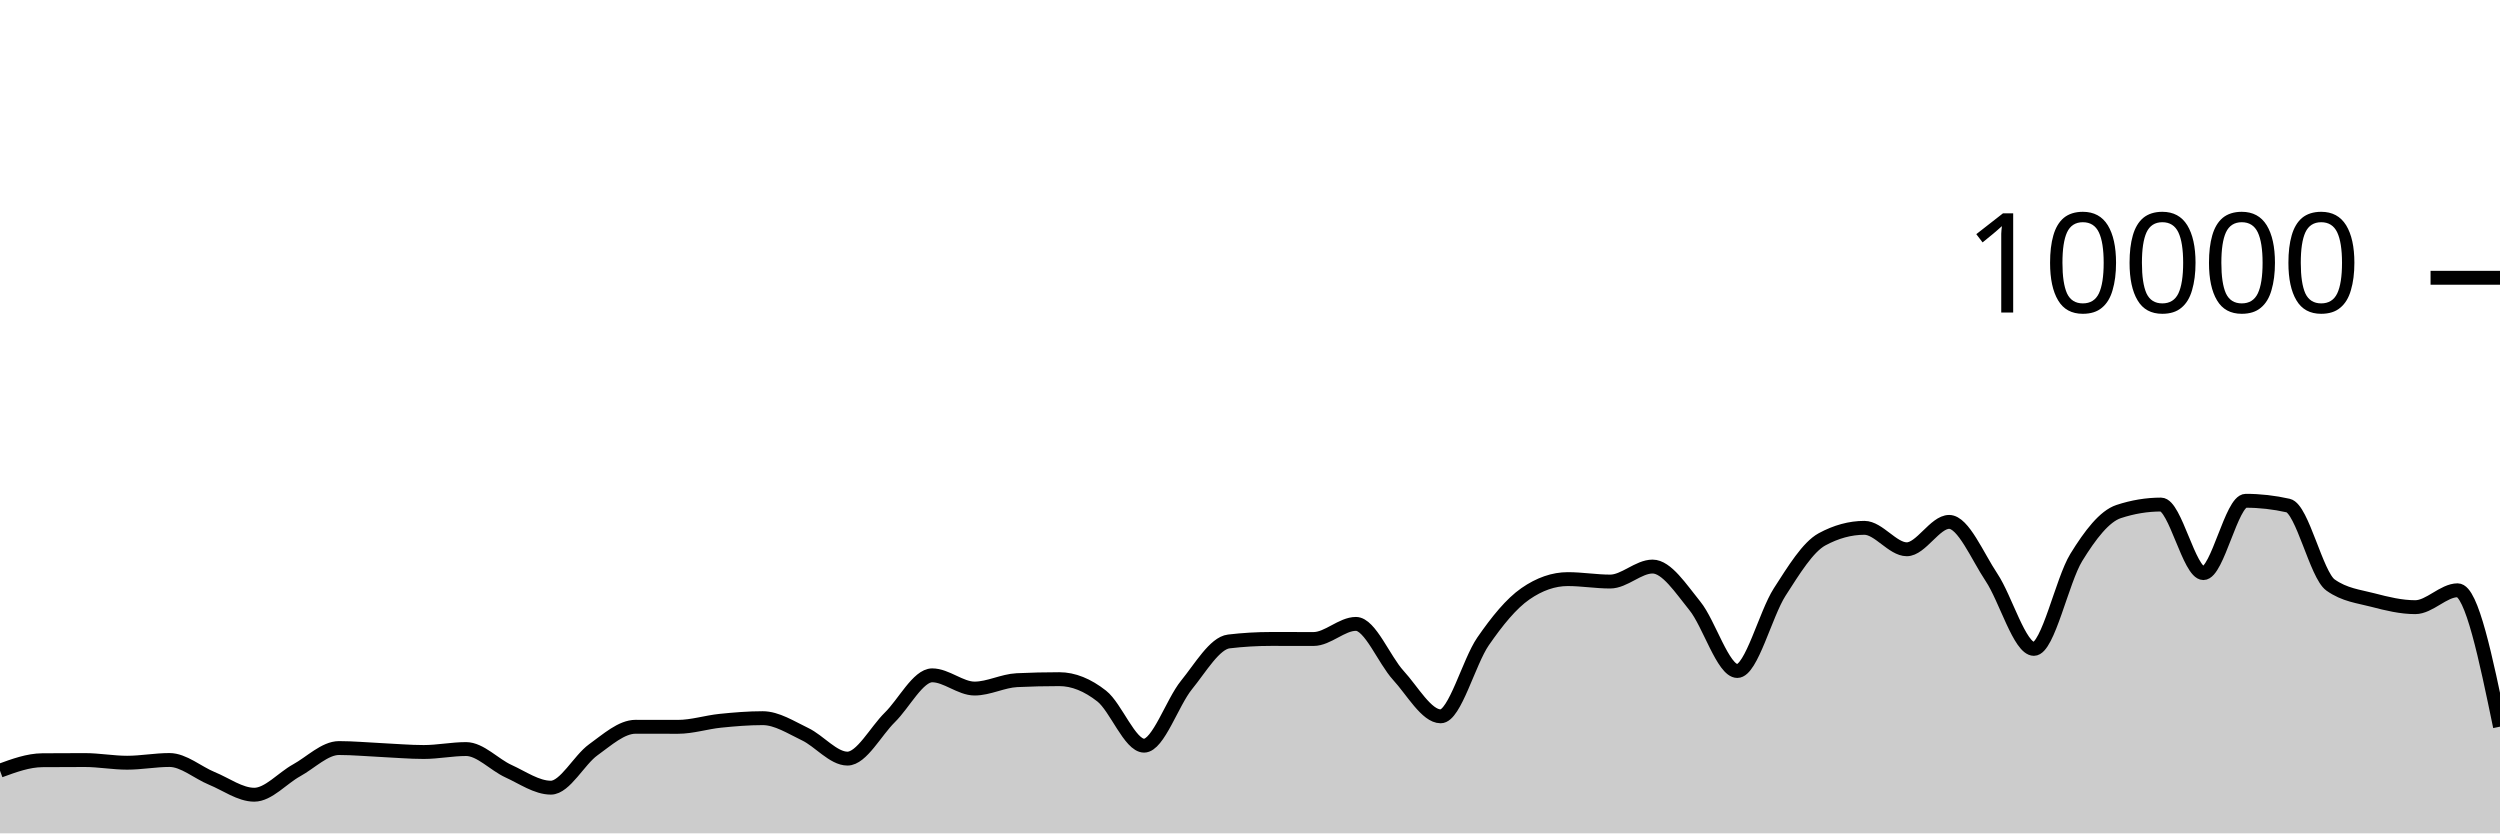
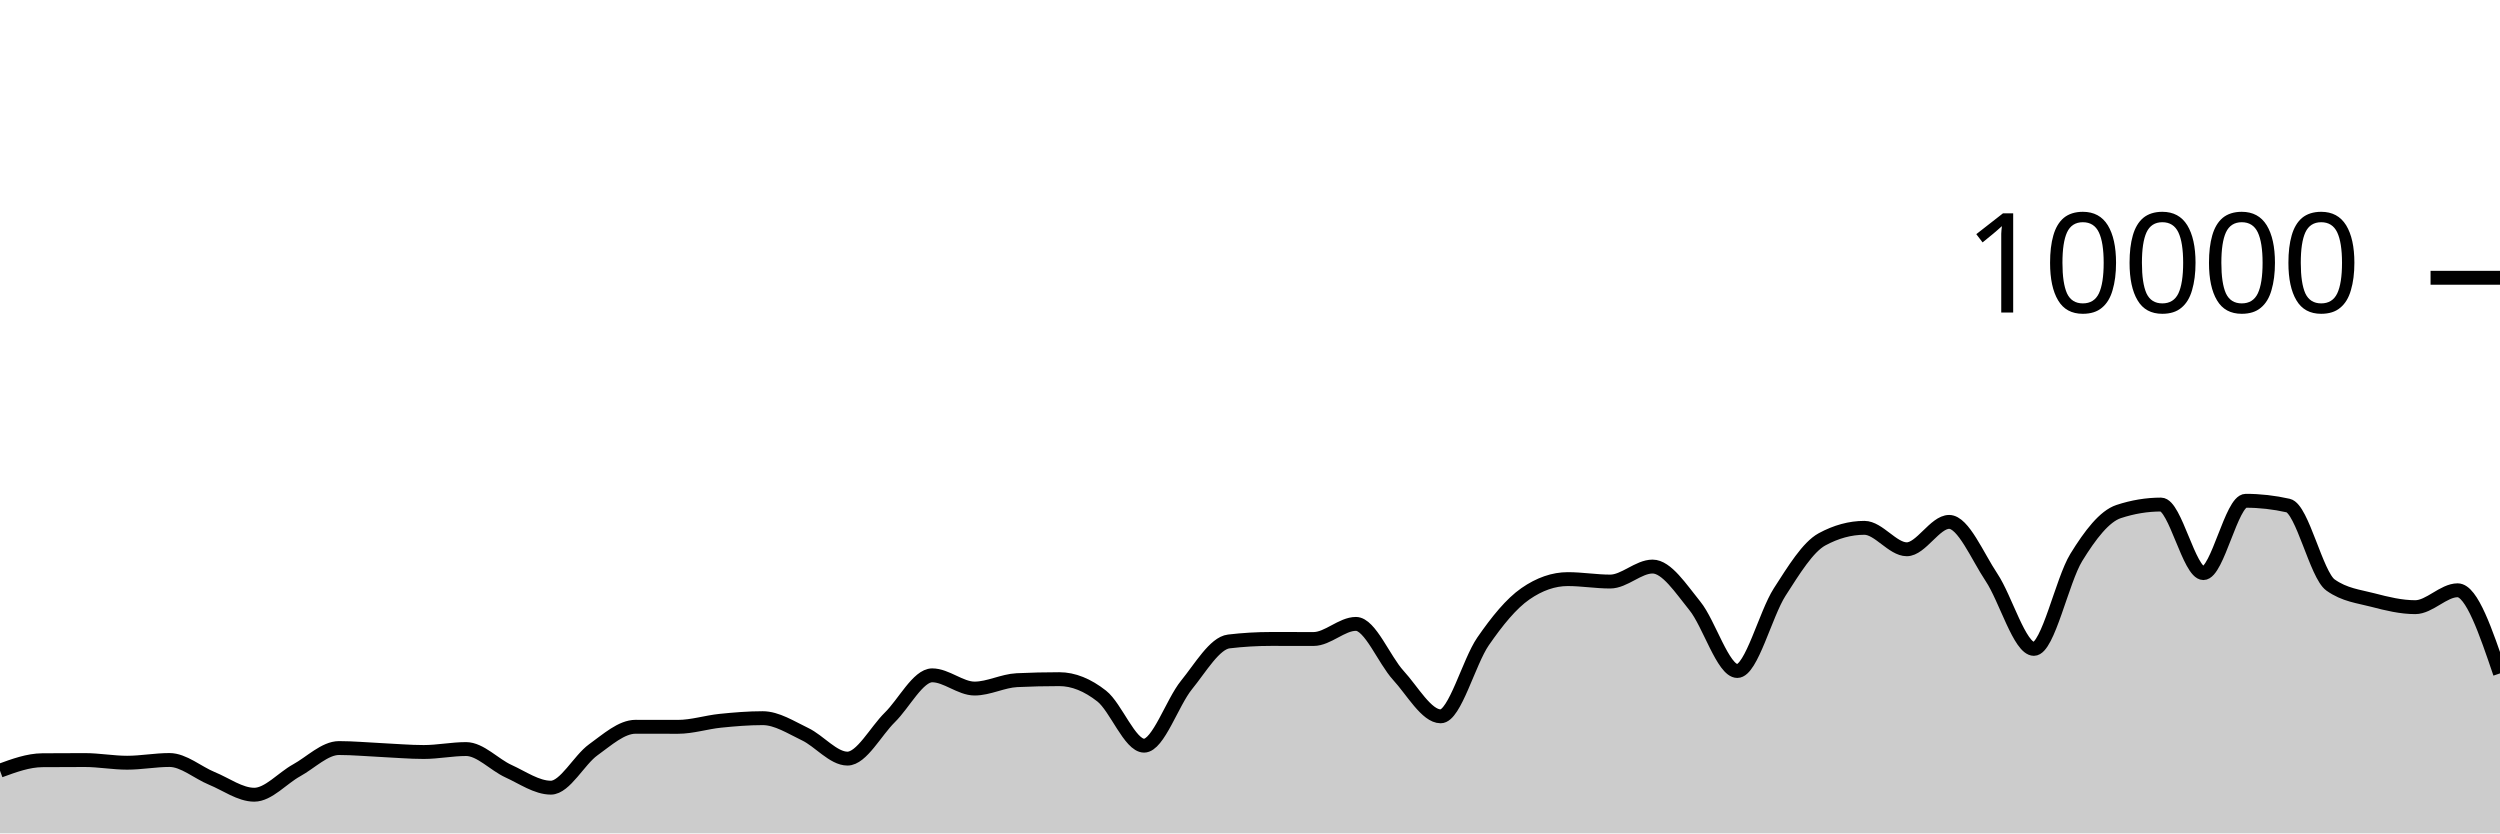
<svg xmlns="http://www.w3.org/2000/svg" viewBox="0 0 180 60">
  <g transform="translate(0,20)">
-     <path class="area" fill="rgba(0, 0, 0, 0.2)" d="M0,35.488C1.017,35.116,2.034,34.744,3.051,34.736C4.068,34.728,5.085,34.724,6.102,34.724C7.119,34.724,8.136,34.916,9.153,34.916C10.169,34.916,11.186,34.72,12.203,34.72C13.22,34.72,14.237,35.627,15.254,36.044C16.271,36.461,17.288,37.22,18.305,37.22C19.322,37.22,20.339,36.024,21.356,35.464C22.373,34.904,23.39,33.86,24.407,33.86C25.424,33.86,26.441,33.957,27.458,34.004C28.475,34.051,29.492,34.144,30.508,34.144C31.525,34.144,32.542,33.932,33.559,33.932C34.576,33.932,35.593,35.061,36.61,35.524C37.627,35.987,38.644,36.712,39.661,36.712C40.678,36.712,41.695,34.719,42.712,33.988C43.729,33.257,44.746,32.328,45.763,32.328C46.78,32.328,47.797,32.332,48.814,32.332C49.831,32.332,50.847,32,51.864,31.896C52.881,31.792,53.898,31.708,54.915,31.708C55.932,31.708,56.949,32.375,57.966,32.86C58.983,33.345,60,34.62,61.017,34.62C62.034,34.62,63.051,32.651,64.068,31.652C65.085,30.653,66.102,28.624,67.119,28.624C68.136,28.624,69.153,29.576,70.169,29.576C71.186,29.576,72.203,29.02,73.22,28.972C74.237,28.924,75.254,28.9,76.271,28.9C77.288,28.9,78.305,29.318,79.322,30.116C80.339,30.914,81.356,33.688,82.373,33.688C83.39,33.688,84.407,30.575,85.424,29.324C86.441,28.073,87.458,26.304,88.475,26.184C89.492,26.064,90.508,26.004,91.525,26.004C92.542,26.004,93.559,26.008,94.576,26.008C95.593,26.008,96.61,24.92,97.627,24.92C98.644,24.92,99.661,27.515,100.678,28.624C101.695,29.733,102.712,31.576,103.729,31.576C104.746,31.576,105.763,27.651,106.78,26.18C107.797,24.709,108.814,23.456,109.831,22.752C110.847,22.048,111.864,21.696,112.881,21.696C113.898,21.696,114.915,21.872,115.932,21.872C116.949,21.872,117.966,20.792,118.983,20.792C120,20.792,121.017,22.375,122.034,23.628C123.051,24.881,124.068,28.312,125.085,28.312C126.102,28.312,127.119,24.208,128.136,22.628C129.153,21.048,130.169,19.384,131.186,18.832C132.203,18.28,133.22,18.004,134.237,18.004C135.254,18.004,136.271,19.548,137.288,19.548C138.305,19.548,139.322,17.576,140.339,17.576C141.356,17.576,142.373,20.048,143.39,21.572C144.407,23.096,145.424,26.72,146.441,26.72C147.458,26.72,148.475,21.784,149.492,20.136C150.508,18.488,151.525,17.168,152.542,16.832C153.559,16.496,154.576,16.328,155.593,16.328C156.61,16.328,157.627,21.264,158.644,21.264C159.661,21.264,160.678,16.056,161.695,16.056C162.712,16.056,163.729,16.171,164.746,16.4C165.763,16.629,166.78,21.397,167.797,22.12C168.814,22.843,169.831,22.938,170.847,23.204C171.864,23.47,172.881,23.716,173.898,23.716C174.915,23.716,175.932,22.5,176.949,22.5C177.966,22.5,178.983,27.41,180,32.32L180,40C178.983,40,177.966,40,176.949,40C175.932,40,174.915,40,173.898,40C172.881,40,171.864,40,170.847,40C169.831,40,168.814,40,167.797,40C166.78,40,165.763,40,164.746,40C163.729,40,162.712,40,161.695,40C160.678,40,159.661,40,158.644,40C157.627,40,156.61,40,155.593,40C154.576,40,153.559,40,152.542,40C151.525,40,150.508,40,149.492,40C148.475,40,147.458,40,146.441,40C145.424,40,144.407,40,143.39,40C142.373,40,141.356,40,140.339,40C139.322,40,138.305,40,137.288,40C136.271,40,135.254,40,134.237,40C133.22,40,132.203,40,131.186,40C130.169,40,129.153,40,128.136,40C127.119,40,126.102,40,125.085,40C124.068,40,123.051,40,122.034,40C121.017,40,120,40,118.983,40C117.966,40,116.949,40,115.932,40C114.915,40,113.898,40,112.881,40C111.864,40,110.847,40,109.831,40C108.814,40,107.797,40,106.78,40C105.763,40,104.746,40,103.729,40C102.712,40,101.695,40,100.678,40C99.661,40,98.644,40,97.627,40C96.61,40,95.593,40,94.576,40C93.559,40,92.542,40,91.525,40C90.508,40,89.492,40,88.475,40C87.458,40,86.441,40,85.424,40C84.407,40,83.39,40,82.373,40C81.356,40,80.339,40,79.322,40C78.305,40,77.288,40,76.271,40C75.254,40,74.237,40,73.22,40C72.203,40,71.186,40,70.169,40C69.153,40,68.136,40,67.119,40C66.102,40,65.085,40,64.068,40C63.051,40,62.034,40,61.017,40C60,40,58.983,40,57.966,40C56.949,40,55.932,40,54.915,40C53.898,40,52.881,40,51.864,40C50.847,40,49.831,40,48.814,40C47.797,40,46.78,40,45.763,40C44.746,40,43.729,40,42.712,40C41.695,40,40.678,40,39.661,40C38.644,40,37.627,40,36.61,40C35.593,40,34.576,40,33.559,40C32.542,40,31.525,40,30.508,40C29.492,40,28.475,40,27.458,40C26.441,40,25.424,40,24.407,40C23.39,40,22.373,40,21.356,40C20.339,40,19.322,40,18.305,40C17.288,40,16.271,40,15.254,40C14.237,40,13.22,40,12.203,40C11.186,40,10.169,40,9.153,40C8.136,40,7.119,40,6.102,40C5.085,40,4.068,40,3.051,40C2.034,40,1.017,40,0,40Z" />
-     <path class="line" stroke="black" fill="none" d="M0,35.488C1.017,35.116,2.034,34.744,3.051,34.736C4.068,34.728,5.085,34.724,6.102,34.724C7.119,34.724,8.136,34.916,9.153,34.916C10.169,34.916,11.186,34.72,12.203,34.72C13.22,34.72,14.237,35.627,15.254,36.044C16.271,36.461,17.288,37.22,18.305,37.22C19.322,37.22,20.339,36.024,21.356,35.464C22.373,34.904,23.39,33.86,24.407,33.86C25.424,33.86,26.441,33.957,27.458,34.004C28.475,34.051,29.492,34.144,30.508,34.144C31.525,34.144,32.542,33.932,33.559,33.932C34.576,33.932,35.593,35.061,36.61,35.524C37.627,35.987,38.644,36.712,39.661,36.712C40.678,36.712,41.695,34.719,42.712,33.988C43.729,33.257,44.746,32.328,45.763,32.328C46.78,32.328,47.797,32.332,48.814,32.332C49.831,32.332,50.847,32,51.864,31.896C52.881,31.792,53.898,31.708,54.915,31.708C55.932,31.708,56.949,32.375,57.966,32.86C58.983,33.345,60,34.62,61.017,34.62C62.034,34.62,63.051,32.651,64.068,31.652C65.085,30.653,66.102,28.624,67.119,28.624C68.136,28.624,69.153,29.576,70.169,29.576C71.186,29.576,72.203,29.02,73.22,28.972C74.237,28.924,75.254,28.9,76.271,28.9C77.288,28.9,78.305,29.318,79.322,30.116C80.339,30.914,81.356,33.688,82.373,33.688C83.39,33.688,84.407,30.575,85.424,29.324C86.441,28.073,87.458,26.304,88.475,26.184C89.492,26.064,90.508,26.004,91.525,26.004C92.542,26.004,93.559,26.008,94.576,26.008C95.593,26.008,96.61,24.92,97.627,24.92C98.644,24.92,99.661,27.515,100.678,28.624C101.695,29.733,102.712,31.576,103.729,31.576C104.746,31.576,105.763,27.651,106.78,26.18C107.797,24.709,108.814,23.456,109.831,22.752C110.847,22.048,111.864,21.696,112.881,21.696C113.898,21.696,114.915,21.872,115.932,21.872C116.949,21.872,117.966,20.792,118.983,20.792C120,20.792,121.017,22.375,122.034,23.628C123.051,24.881,124.068,28.312,125.085,28.312C126.102,28.312,127.119,24.208,128.136,22.628C129.153,21.048,130.169,19.384,131.186,18.832C132.203,18.28,133.22,18.004,134.237,18.004C135.254,18.004,136.271,19.548,137.288,19.548C138.305,19.548,139.322,17.576,140.339,17.576C141.356,17.576,142.373,20.048,143.39,21.572C144.407,23.096,145.424,26.72,146.441,26.72C147.458,26.72,148.475,21.784,149.492,20.136C150.508,18.488,151.525,17.168,152.542,16.832C153.559,16.496,154.576,16.328,155.593,16.328C156.61,16.328,157.627,21.264,158.644,21.264C159.661,21.264,160.678,16.056,161.695,16.056C162.712,16.056,163.729,16.171,164.746,16.4C165.763,16.629,166.78,21.397,167.797,22.12C168.814,22.843,169.831,22.938,170.847,23.204C171.864,23.47,172.881,23.716,173.898,23.716C174.915,23.716,175.932,22.5,176.949,22.5C177.966,22.5,178.983,27.41,180,32.32" />
+     <path class="area" fill="rgba(0, 0, 0, 0.2)" d="M0,35.488C1.017,35.116,2.034,34.744,3.051,34.736C4.068,34.728,5.085,34.724,6.102,34.724C7.119,34.724,8.136,34.916,9.153,34.916C10.169,34.916,11.186,34.72,12.203,34.72C13.22,34.72,14.237,35.627,15.254,36.044C16.271,36.461,17.288,37.22,18.305,37.22C19.322,37.22,20.339,36.024,21.356,35.464C22.373,34.904,23.39,33.86,24.407,33.86C25.424,33.86,26.441,33.957,27.458,34.004C28.475,34.051,29.492,34.144,30.508,34.144C31.525,34.144,32.542,33.932,33.559,33.932C34.576,33.932,35.593,35.061,36.61,35.524C37.627,35.987,38.644,36.712,39.661,36.712C40.678,36.712,41.695,34.719,42.712,33.988C43.729,33.257,44.746,32.328,45.763,32.328C46.78,32.328,47.797,32.332,48.814,32.332C49.831,32.332,50.847,32,51.864,31.896C52.881,31.792,53.898,31.708,54.915,31.708C55.932,31.708,56.949,32.375,57.966,32.86C58.983,33.345,60,34.62,61.017,34.62C62.034,34.62,63.051,32.651,64.068,31.652C65.085,30.653,66.102,28.624,67.119,28.624C68.136,28.624,69.153,29.576,70.169,29.576C71.186,29.576,72.203,29.02,73.22,28.972C74.237,28.924,75.254,28.9,76.271,28.9C77.288,28.9,78.305,29.318,79.322,30.116C80.339,30.914,81.356,33.688,82.373,33.688C83.39,33.688,84.407,30.575,85.424,29.324C86.441,28.073,87.458,26.304,88.475,26.184C89.492,26.064,90.508,26.004,91.525,26.004C92.542,26.004,93.559,26.008,94.576,26.008C95.593,26.008,96.61,24.92,97.627,24.92C98.644,24.92,99.661,27.515,100.678,28.624C101.695,29.733,102.712,31.576,103.729,31.576C104.746,31.576,105.763,27.651,106.78,26.18C107.797,24.709,108.814,23.456,109.831,22.752C110.847,22.048,111.864,21.696,112.881,21.696C113.898,21.696,114.915,21.872,115.932,21.872C116.949,21.872,117.966,20.792,118.983,20.792C120,20.792,121.017,22.375,122.034,23.628C123.051,24.881,124.068,28.312,125.085,28.312C126.102,28.312,127.119,24.208,128.136,22.628C129.153,21.048,130.169,19.384,131.186,18.832C132.203,18.28,133.22,18.004,134.237,18.004C135.254,18.004,136.271,19.548,137.288,19.548C138.305,19.548,139.322,17.576,140.339,17.576C141.356,17.576,142.373,20.048,143.39,21.572C144.407,23.096,145.424,26.72,146.441,26.72C147.458,26.72,148.475,21.784,149.492,20.136C150.508,18.488,151.525,17.168,152.542,16.832C153.559,16.496,154.576,16.328,155.593,16.328C156.61,16.328,157.627,21.264,158.644,21.264C159.661,21.264,160.678,16.056,161.695,16.056C162.712,16.056,163.729,16.171,164.746,16.4C165.763,16.629,166.78,21.397,167.797,22.12C168.814,22.843,169.831,22.938,170.847,23.204C171.864,23.47,172.881,23.716,173.898,23.716C174.915,23.716,175.932,22.5,176.949,22.5C177.966,22.5,178.983,25.492,180,28.484L180,40C178.983,40,177.966,40,176.949,40C175.932,40,174.915,40,173.898,40C172.881,40,171.864,40,170.847,40C169.831,40,168.814,40,167.797,40C166.78,40,165.763,40,164.746,40C163.729,40,162.712,40,161.695,40C160.678,40,159.661,40,158.644,40C157.627,40,156.61,40,155.593,40C154.576,40,153.559,40,152.542,40C151.525,40,150.508,40,149.492,40C148.475,40,147.458,40,146.441,40C145.424,40,144.407,40,143.39,40C142.373,40,141.356,40,140.339,40C139.322,40,138.305,40,137.288,40C136.271,40,135.254,40,134.237,40C133.22,40,132.203,40,131.186,40C130.169,40,129.153,40,128.136,40C127.119,40,126.102,40,125.085,40C124.068,40,123.051,40,122.034,40C121.017,40,120,40,118.983,40C117.966,40,116.949,40,115.932,40C114.915,40,113.898,40,112.881,40C111.864,40,110.847,40,109.831,40C108.814,40,107.797,40,106.78,40C105.763,40,104.746,40,103.729,40C102.712,40,101.695,40,100.678,40C99.661,40,98.644,40,97.627,40C96.61,40,95.593,40,94.576,40C93.559,40,92.542,40,91.525,40C90.508,40,89.492,40,88.475,40C87.458,40,86.441,40,85.424,40C84.407,40,83.39,40,82.373,40C81.356,40,80.339,40,79.322,40C78.305,40,77.288,40,76.271,40C75.254,40,74.237,40,73.22,40C72.203,40,71.186,40,70.169,40C69.153,40,68.136,40,67.119,40C66.102,40,65.085,40,64.068,40C63.051,40,62.034,40,61.017,40C60,40,58.983,40,57.966,40C56.949,40,55.932,40,54.915,40C53.898,40,52.881,40,51.864,40C50.847,40,49.831,40,48.814,40C47.797,40,46.78,40,45.763,40C44.746,40,43.729,40,42.712,40C41.695,40,40.678,40,39.661,40C38.644,40,37.627,40,36.61,40C35.593,40,34.576,40,33.559,40C32.542,40,31.525,40,30.508,40C29.492,40,28.475,40,27.458,40C26.441,40,25.424,40,24.407,40C23.39,40,22.373,40,21.356,40C20.339,40,19.322,40,18.305,40C17.288,40,16.271,40,15.254,40C14.237,40,13.22,40,12.203,40C11.186,40,10.169,40,9.153,40C8.136,40,7.119,40,6.102,40C5.085,40,4.068,40,3.051,40C2.034,40,1.017,40,0,40Z" />
+     <path class="line" stroke="black" fill="none" d="M0,35.488C1.017,35.116,2.034,34.744,3.051,34.736C4.068,34.728,5.085,34.724,6.102,34.724C7.119,34.724,8.136,34.916,9.153,34.916C10.169,34.916,11.186,34.72,12.203,34.72C13.22,34.72,14.237,35.627,15.254,36.044C16.271,36.461,17.288,37.22,18.305,37.22C19.322,37.22,20.339,36.024,21.356,35.464C22.373,34.904,23.39,33.86,24.407,33.86C25.424,33.86,26.441,33.957,27.458,34.004C28.475,34.051,29.492,34.144,30.508,34.144C31.525,34.144,32.542,33.932,33.559,33.932C34.576,33.932,35.593,35.061,36.61,35.524C37.627,35.987,38.644,36.712,39.661,36.712C40.678,36.712,41.695,34.719,42.712,33.988C43.729,33.257,44.746,32.328,45.763,32.328C46.78,32.328,47.797,32.332,48.814,32.332C49.831,32.332,50.847,32,51.864,31.896C52.881,31.792,53.898,31.708,54.915,31.708C55.932,31.708,56.949,32.375,57.966,32.86C58.983,33.345,60,34.62,61.017,34.62C62.034,34.62,63.051,32.651,64.068,31.652C65.085,30.653,66.102,28.624,67.119,28.624C68.136,28.624,69.153,29.576,70.169,29.576C71.186,29.576,72.203,29.02,73.22,28.972C74.237,28.924,75.254,28.9,76.271,28.9C77.288,28.9,78.305,29.318,79.322,30.116C80.339,30.914,81.356,33.688,82.373,33.688C83.39,33.688,84.407,30.575,85.424,29.324C86.441,28.073,87.458,26.304,88.475,26.184C89.492,26.064,90.508,26.004,91.525,26.004C92.542,26.004,93.559,26.008,94.576,26.008C95.593,26.008,96.61,24.92,97.627,24.92C98.644,24.92,99.661,27.515,100.678,28.624C101.695,29.733,102.712,31.576,103.729,31.576C104.746,31.576,105.763,27.651,106.78,26.18C107.797,24.709,108.814,23.456,109.831,22.752C110.847,22.048,111.864,21.696,112.881,21.696C113.898,21.696,114.915,21.872,115.932,21.872C116.949,21.872,117.966,20.792,118.983,20.792C120,20.792,121.017,22.375,122.034,23.628C123.051,24.881,124.068,28.312,125.085,28.312C126.102,28.312,127.119,24.208,128.136,22.628C129.153,21.048,130.169,19.384,131.186,18.832C132.203,18.28,133.22,18.004,134.237,18.004C135.254,18.004,136.271,19.548,137.288,19.548C138.305,19.548,139.322,17.576,140.339,17.576C141.356,17.576,142.373,20.048,143.39,21.572C144.407,23.096,145.424,26.72,146.441,26.72C147.458,26.72,148.475,21.784,149.492,20.136C150.508,18.488,151.525,17.168,152.542,16.832C153.559,16.496,154.576,16.328,155.593,16.328C156.61,16.328,157.627,21.264,158.644,21.264C159.661,21.264,160.678,16.056,161.695,16.056C162.712,16.056,163.729,16.171,164.746,16.4C165.763,16.629,166.78,21.397,167.797,22.12C168.814,22.843,169.831,22.938,170.847,23.204C171.864,23.47,172.881,23.716,173.898,23.716C174.915,23.716,175.932,22.5,176.949,22.5C177.966,22.5,178.983,25.492,180,28.484" />
    <path class="axis-ceiling" stroke-width="1" stroke="black" fill="none" d="M175,0L180,0" />
    <text class="axis-ceiling-label" font-family="sans-serif" text-anchor="end" font-size="10px" x="170" y="2.5">10000</text>
  </g>
</svg>
